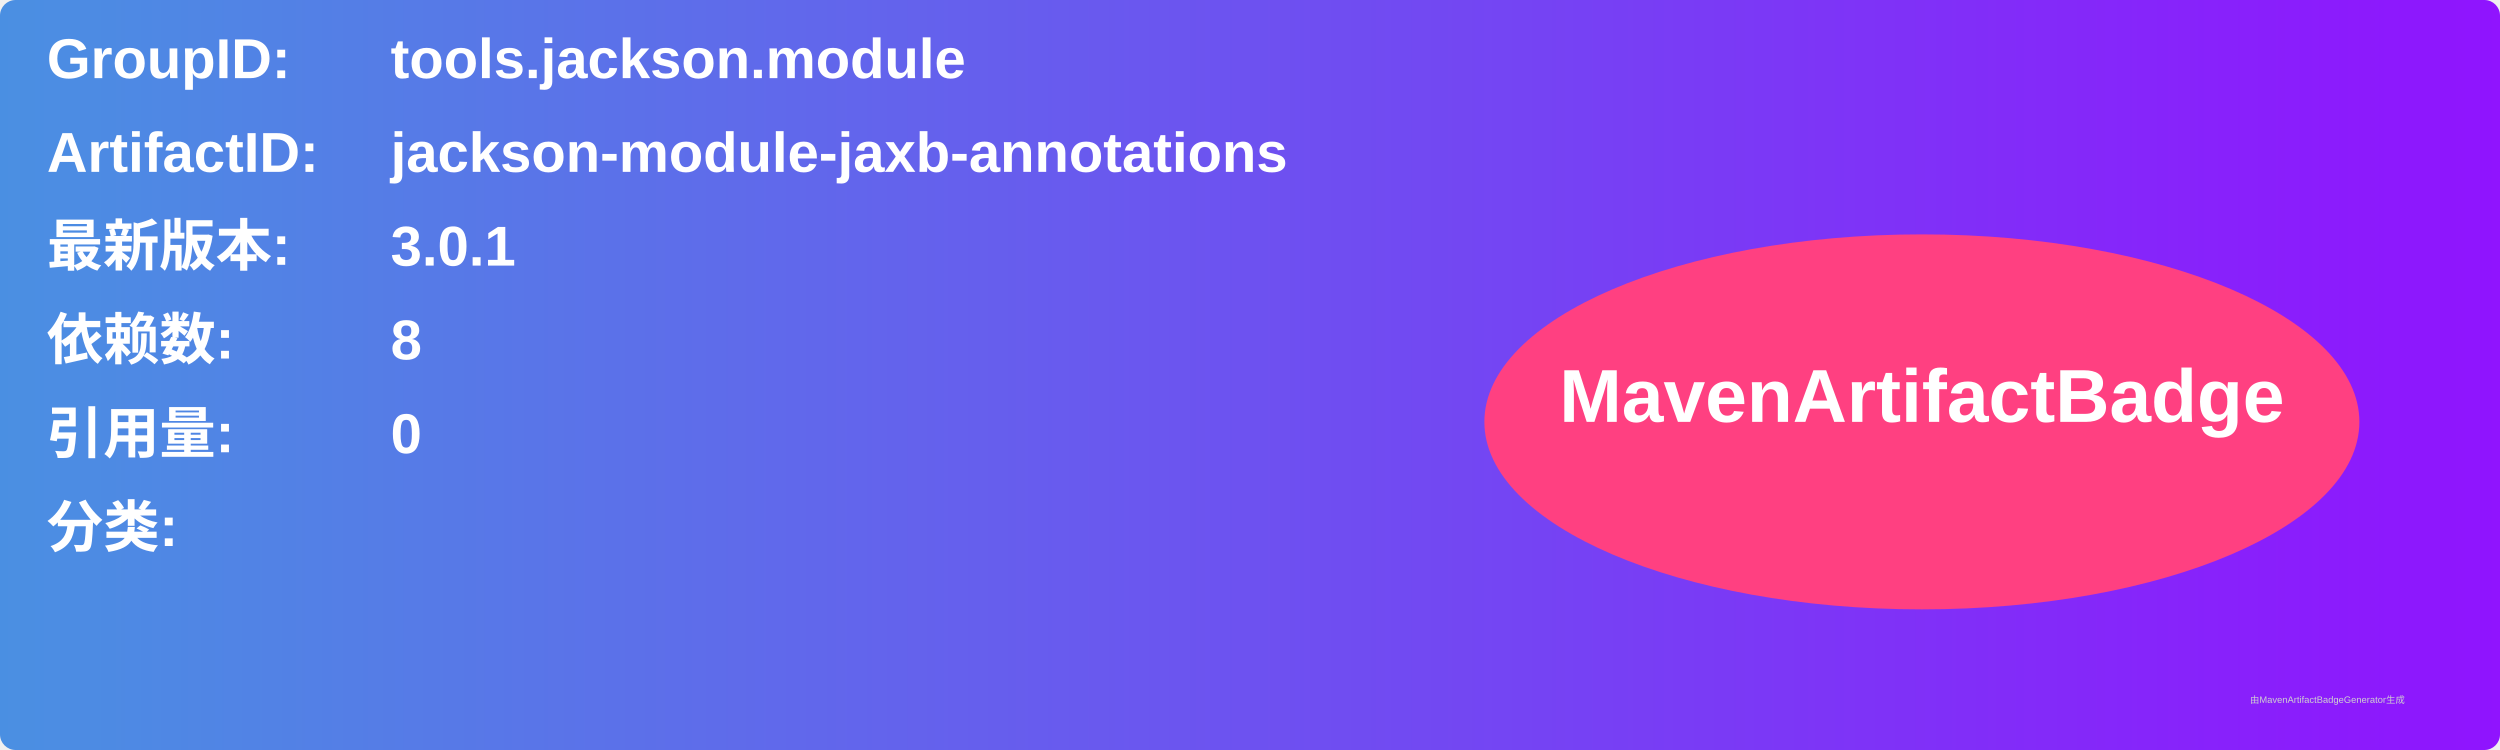
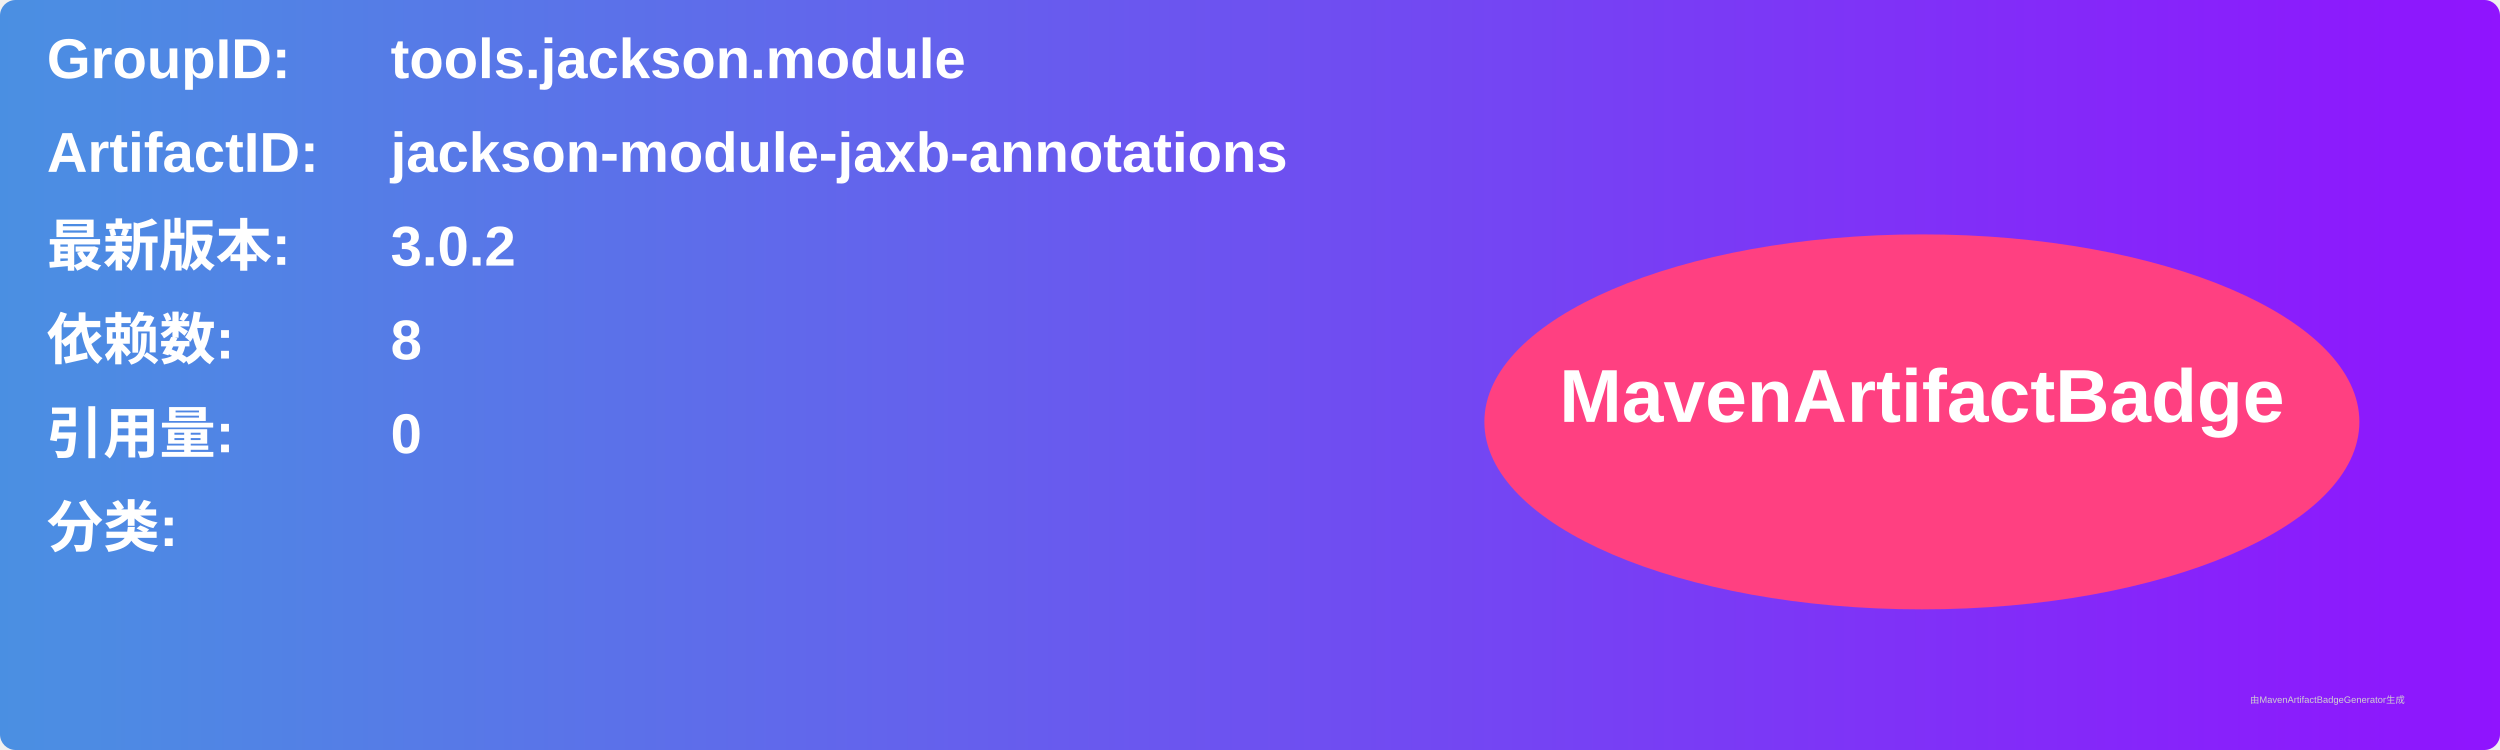
<svg xmlns="http://www.w3.org/2000/svg" width="800" height="240" viewBox="0 0 800 240">
  <linearGradient id="grad" x1="0%" y1="0%" x2="100%" y2="0%">
    <stop offset="0%" stop-color="#4a90e2" />
    <stop offset="100%" stop-color="#9013fe" />
  </linearGradient>
  <rect width="100%" height="100%" rx="5" ry="5" fill="url(#grad)" />
  <g transform="translate(15, 15)">
    <text x="0" y="10" font-family="Arial" font-size="18" fill="white" font-weight="bold" width="260">GroupID:</text>
    <text x="110" y="10" font-family="Arial" font-size="18" fill="white" font-weight="bold" width="460">tools.jackson.module</text>
    <text x="0" y="40" font-family="Arial" font-size="18" fill="white" font-weight="bold" width="260">ArtifactID:</text>
    <text x="110" y="40" font-family="Arial" font-size="18" fill="white" font-weight="bold" width="460">jackson-module-jaxb-annotations</text>
    <text x="0" y="70" font-family="Arial" font-size="18" fill="white" font-weight="bold">最新版本:</text>
    <text x="110" y="70" font-family="Arial" font-size="18" fill="white" font-weight="bold">
-       <tspan font-weight="bold">3.0.1</tspan>
+       <tspan font-weight="bold">3.0.2</tspan>
    </text>
    <text x="0" y="100" font-family="Arial" font-size="18" fill="white" font-weight="bold">依赖数: </text>
    <text x="110" y="100" font-family="Arial" font-size="18" fill="white">
      <tspan font-weight="bold">8</tspan>
    </text>
    <text x="0" y="130" font-family="Arial" font-size="18" fill="white" font-weight="bold">引用量: </text>
    <text x="110" y="130" font-family="Arial" font-size="18" fill="white">
      <tspan font-weight="bold">0</tspan>
    </text>
    <text x="0" y="160" font-family="Arial" font-size="18" fill="white" font-weight="bold">分类:</text>
    <text x="10" y="190" font-family="Arial" font-size="10" fill="white">
      <tspan font-weight="bold" />
    </text>
    <ellipse cx="600" cy="120" rx="140" ry="60" fill="#ff4081" />
    <text x="600" y="120" text-anchor="middle" font-family="Arial" font-size="24" fill="white" font-weight="bold">MavenArtifactBadge</text>
  </g>
  <text x="720" y="225" font-family="Arial" font-size="3" fill="#d0d0d0">由MavenArtifactBadgeGenerator生成</text>
</svg>
